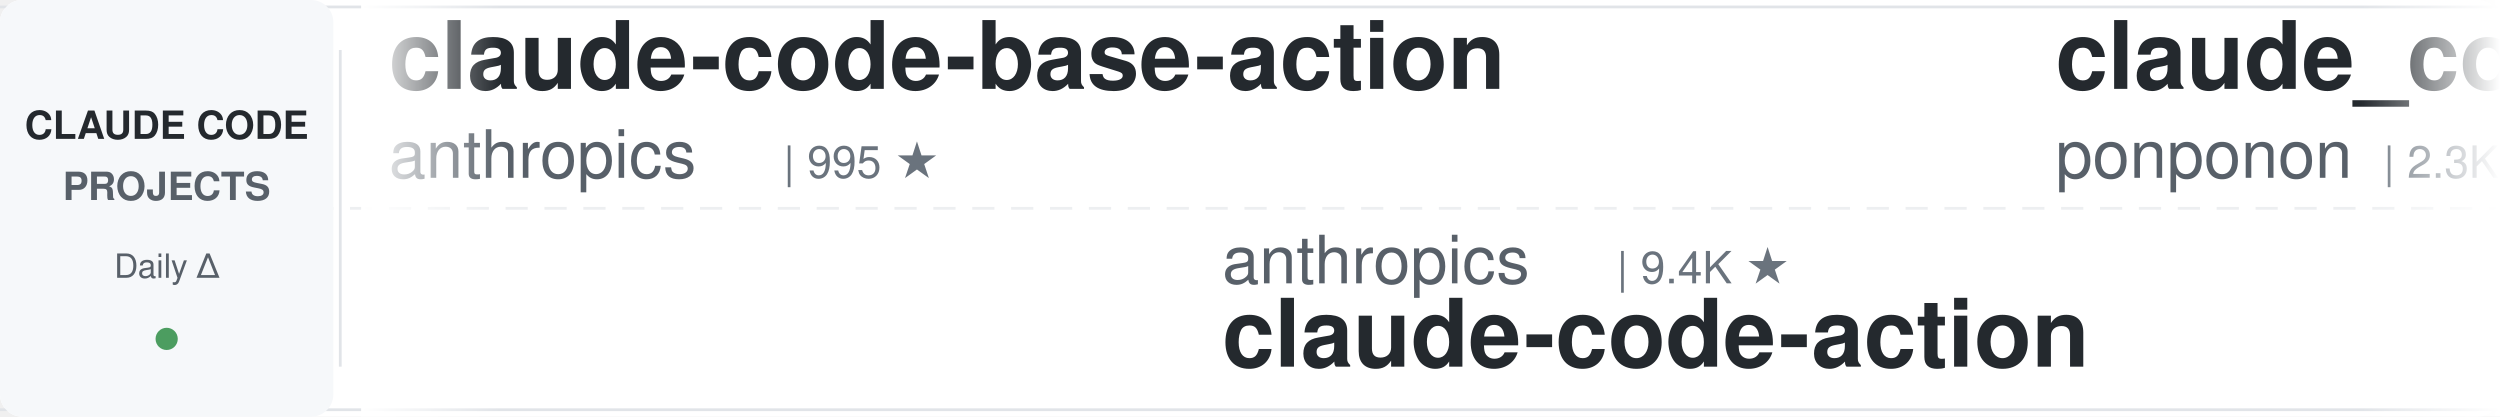
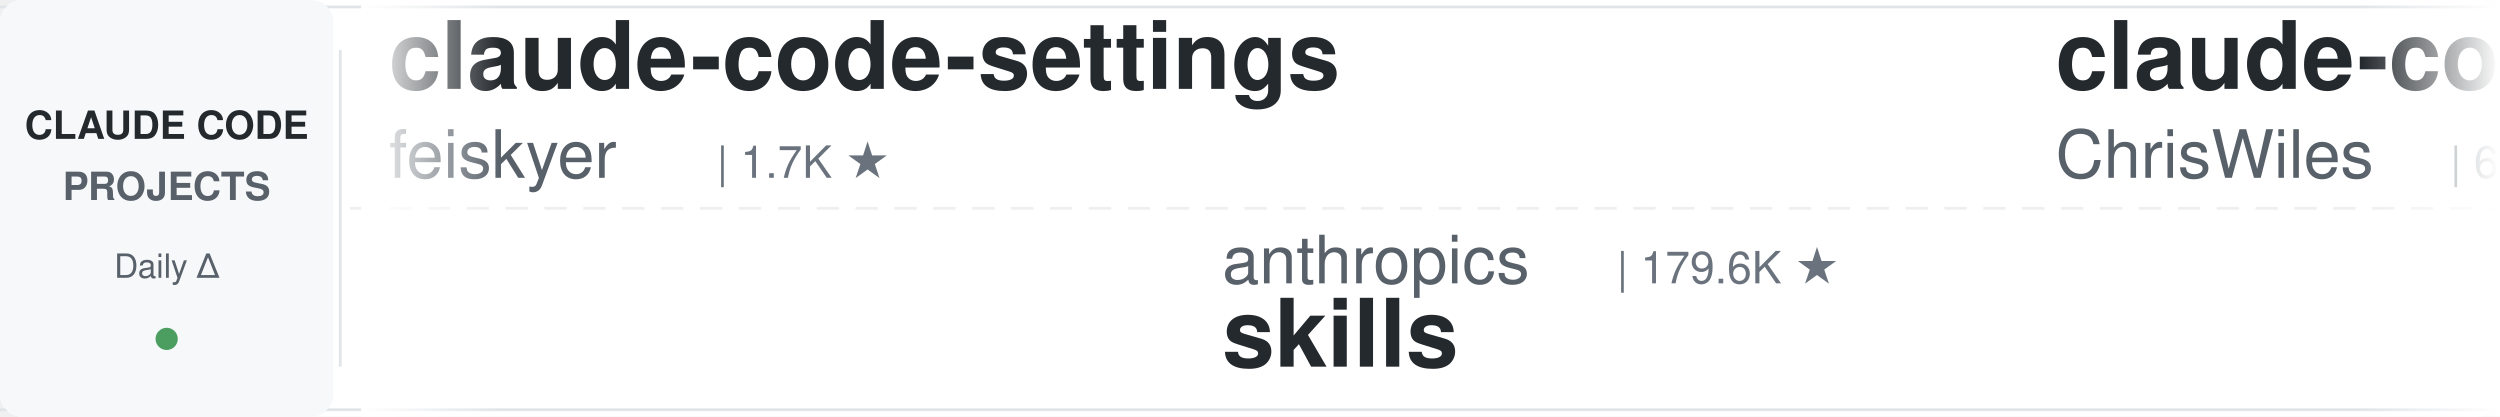
<svg xmlns="http://www.w3.org/2000/svg" width="900" height="150">
  <defs>
    <linearGradient id="leftFade" x1="0%" y1="0%" x2="100%" y2="0%">
      <stop offset="0%" style="stop-color:#ffffff;stop-opacity:1" />
      <stop offset="100%" style="stop-color:#ffffff;stop-opacity:0" />
    </linearGradient>
    <linearGradient id="rightFade" x1="0%" y1="0%" x2="100%" y2="0%">
      <stop offset="0%" style="stop-color:#ffffff;stop-opacity:0" />
      <stop offset="100%" style="stop-color:#ffffff;stop-opacity:1" />
    </linearGradient>
  </defs>
  <rect width="900" height="150" fill="#ffffff" rx="8" />
  <rect x="0" y="2" width="900" height="1" fill="#e1e4e8" />
  <rect x="0" y="147" width="900" height="1" fill="#e1e4e8" />
  <line x1="0" y1="75" x2="900" y2="75" stroke="#e1e4e8" stroke-width="1" stroke-dasharray="8 6" opacity="0.6" />
  <rect x="0" y="0" width="120" height="150" fill="#f6f8fa" rx="8" />
  <text x="60" y="50" font-family="-apple-system, BlinkMacSystemFont, 'Segoe UI', Helvetica, Arial, sans-serif" font-size="14" font-weight="600" fill="#24292e" text-anchor="middle">CLAUDE CODE</text>
  <text x="60" y="72" font-family="-apple-system, BlinkMacSystemFont, 'Segoe UI', Helvetica, Arial, sans-serif" font-size="14" font-weight="600" fill="#586069" text-anchor="middle">PROJECTS</text>
  <text x="60" y="100" font-family="-apple-system, BlinkMacSystemFont, 'Segoe UI', Helvetica, Arial, sans-serif" font-size="12" font-weight="500" fill="#586069" text-anchor="middle">Daily Δ</text>
  <circle cx="60" cy="122" r="4" fill="#22863a" opacity="0.8" />
  <rect x="122" y="18" width="1" height="114" fill="#e1e4e8" />
  <clipPath id="tickerClip">
    <rect x="130" y="0" width="770" height="150" />
  </clipPath>
  <g clip-path="url(#tickerClip)">
    <g id="tickerItems">
      <animateTransform attributeName="transform" attributeType="XML" type="translate" from="0 0" to="-3000 0" dur="54s" repeatCount="indefinite" />
      <g transform="translate(0, 0)">
-         <text x="140" y="32" font-family="-apple-system, BlinkMacSystemFont, 'Segoe UI', Helvetica, Arial, sans-serif" font-size="34" font-weight="600" fill="#24292e">claude-code-base-action</text>
-         <text x="140" y="64" font-family="-apple-system, BlinkMacSystemFont, 'Segoe UI', Helvetica, Arial, sans-serif" font-size="24" font-weight="400" fill="#586069">anthropics</text>
-         <text x="282" y="64" font-family="-apple-system, BlinkMacSystemFont, 'Segoe UI', Helvetica, Arial, sans-serif" font-size="16" font-weight="500" fill="#6a737d">| 995 ★</text>
+         <text x="140" y="32" font-family="-apple-system, BlinkMacSystemFont, 'Segoe UI', Helvetica, Arial, sans-serif" font-size="34" font-weight="600" fill="#24292e">claude-code-settings</text>
+         <text x="140" y="64" font-family="-apple-system, BlinkMacSystemFont, 'Segoe UI', Helvetica, Arial, sans-serif" font-size="24" font-weight="400" fill="#586069">feiskyer</text>
+         <text x="258" y="64" font-family="-apple-system, BlinkMacSystemFont, 'Segoe UI', Helvetica, Arial, sans-serif" font-size="16" font-weight="500" fill="#6a737d">| 1.7K ★</text>
      </g>
      <g transform="translate(300, 0)">
        <text x="140" y="102" font-family="-apple-system, BlinkMacSystemFont, 'Segoe UI', Helvetica, Arial, sans-serif" font-size="24" font-weight="400" fill="#586069">anthropics</text>
-         <text x="282" y="102" font-family="-apple-system, BlinkMacSystemFont, 'Segoe UI', Helvetica, Arial, sans-serif" font-size="16" font-weight="500" fill="#6a737d">| 9.4K ★</text>
-         <text x="140" y="132" font-family="-apple-system, BlinkMacSystemFont, 'Segoe UI', Helvetica, Arial, sans-serif" font-size="34" font-weight="600" fill="#24292e">claude-code-action</text>
+         <text x="282" y="102" font-family="-apple-system, BlinkMacSystemFont, 'Segoe UI', Helvetica, Arial, sans-serif" font-size="16" font-weight="500" fill="#6a737d">| 179.6K ★</text>
+         <text x="140" y="132" font-family="-apple-system, BlinkMacSystemFont, 'Segoe UI', Helvetica, Arial, sans-serif" font-size="34" font-weight="600" fill="#24292e">skills</text>
      </g>
      <g transform="translate(600, 0)">
-         <text x="140" y="32" font-family="-apple-system, BlinkMacSystemFont, 'Segoe UI', Helvetica, Arial, sans-serif" font-size="34" font-weight="600" fill="#24292e">claude_code_src</text>
-         <text x="140" y="64" font-family="-apple-system, BlinkMacSystemFont, 'Segoe UI', Helvetica, Arial, sans-serif" font-size="24" font-weight="400" fill="#586069">ponponon</text>
-         <text x="258" y="64" font-family="-apple-system, BlinkMacSystemFont, 'Segoe UI', Helvetica, Arial, sans-serif" font-size="16" font-weight="500" fill="#6a737d">| 2.3K ★</text>
+         <text x="140" y="32" font-family="-apple-system, BlinkMacSystemFont, 'Segoe UI', Helvetica, Arial, sans-serif" font-size="34" font-weight="600" fill="#24292e">claude-code-showcase</text>
+         <text x="140" y="64" font-family="-apple-system, BlinkMacSystemFont, 'Segoe UI', Helvetica, Arial, sans-serif" font-size="24" font-weight="400" fill="#586069">ChrisWiles</text>
+         <text x="282" y="64" font-family="-apple-system, BlinkMacSystemFont, 'Segoe UI', Helvetica, Arial, sans-serif" font-size="16" font-weight="500" fill="#6a737d">| 6.1K ★</text>
      </g>
      <g transform="translate(900, 0)">
-         <text x="140" y="102" font-family="-apple-system, BlinkMacSystemFont, 'Segoe UI', Helvetica, Arial, sans-serif" font-size="24" font-weight="400" fill="#586069">zebbern</text>
-         <text x="246" y="102" font-family="-apple-system, BlinkMacSystemFont, 'Segoe UI', Helvetica, Arial, sans-serif" font-size="16" font-weight="500" fill="#6a737d">| 4.6K ★</text>
-         <text x="140" y="132" font-family="-apple-system, BlinkMacSystemFont, 'Segoe UI', Helvetica, Arial, sans-serif" font-size="34" font-weight="600" fill="#24292e">claude-code-guide</text>
+         <text x="140" y="102" font-family="-apple-system, BlinkMacSystemFont, 'Segoe UI', Helvetica, Arial, sans-serif" font-size="24" font-weight="400" fill="#586069">VoltAgent</text>
+         <text x="270" y="102" font-family="-apple-system, BlinkMacSystemFont, 'Segoe UI', Helvetica, Arial, sans-serif" font-size="16" font-weight="500" fill="#6a737d">| 25.5K ★</text>
+         <text x="140" y="132" font-family="-apple-system, BlinkMacSystemFont, 'Segoe UI', Helvetica, Arial, sans-serif" font-size="34" font-weight="600" fill="#24292e">awesome-claude-code-suba...</text>
      </g>
      <g transform="translate(1200, 0)">
-         <text x="140" y="32" font-family="-apple-system, BlinkMacSystemFont, 'Segoe UI', Helvetica, Arial, sans-serif" font-size="34" font-weight="600" fill="#24292e">ClaudeCode-Portable</text>
-         <text x="140" y="64" font-family="-apple-system, BlinkMacSystemFont, 'Segoe UI', Helvetica, Arial, sans-serif" font-size="24" font-weight="400" fill="#586069">techjarves</text>
-         <text x="282" y="64" font-family="-apple-system, BlinkMacSystemFont, 'Segoe UI', Helvetica, Arial, sans-serif" font-size="16" font-weight="500" fill="#6a737d">| 1.5K ★</text>
+         <text x="140" y="32" font-family="-apple-system, BlinkMacSystemFont, 'Segoe UI', Helvetica, Arial, sans-serif" font-size="34" font-weight="600" fill="#24292e">claude_codex_bridge</text>
+         <text x="140" y="64" font-family="-apple-system, BlinkMacSystemFont, 'Segoe UI', Helvetica, Arial, sans-serif" font-size="24" font-weight="400" fill="#586069">SeemSeam</text>
+         <text x="258" y="64" font-family="-apple-system, BlinkMacSystemFont, 'Segoe UI', Helvetica, Arial, sans-serif" font-size="16" font-weight="500" fill="#6a737d">| 3.5K ★</text>
      </g>
      <g transform="translate(1500, 0)">
-         <text x="140" y="102" font-family="-apple-system, BlinkMacSystemFont, 'Segoe UI', Helvetica, Arial, sans-serif" font-size="24" font-weight="400" fill="#586069">liuup</text>
-         <text x="222" y="102" font-family="-apple-system, BlinkMacSystemFont, 'Segoe UI', Helvetica, Arial, sans-serif" font-size="16" font-weight="500" fill="#6a737d">| 4.0K ★</text>
-         <text x="140" y="132" font-family="-apple-system, BlinkMacSystemFont, 'Segoe UI', Helvetica, Arial, sans-serif" font-size="34" font-weight="600" fill="#24292e">claude-code-analysis</text>
+         <text x="140" y="102" font-family="-apple-system, BlinkMacSystemFont, 'Segoe UI', Helvetica, Arial, sans-serif" font-size="24" font-weight="400" fill="#586069">edmund-io</text>
+         <text x="270" y="102" font-family="-apple-system, BlinkMacSystemFont, 'Segoe UI', Helvetica, Arial, sans-serif" font-size="16" font-weight="500" fill="#6a737d">| 1.5K ★</text>
+         <text x="140" y="132" font-family="-apple-system, BlinkMacSystemFont, 'Segoe UI', Helvetica, Arial, sans-serif" font-size="34" font-weight="600" fill="#24292e">edmunds-claude-code</text>
      </g>
      <g transform="translate(1800, 0)">
-         <text x="140" y="32" font-family="-apple-system, BlinkMacSystemFont, 'Segoe UI', Helvetica, Arial, sans-serif" font-size="34" font-weight="600" fill="#24292e">claude-code-infrastructu...</text>
-         <text x="140" y="64" font-family="-apple-system, BlinkMacSystemFont, 'Segoe UI', Helvetica, Arial, sans-serif" font-size="24" font-weight="400" fill="#586069">diet103</text>
-         <text x="246" y="64" font-family="-apple-system, BlinkMacSystemFont, 'Segoe UI', Helvetica, Arial, sans-serif" font-size="16" font-weight="500" fill="#6a737d">| 10.0K ★</text>
+         <text x="140" y="32" font-family="-apple-system, BlinkMacSystemFont, 'Segoe UI', Helvetica, Arial, sans-serif" font-size="34" font-weight="600" fill="#24292e">claude-code-proxy</text>
+         <text x="140" y="64" font-family="-apple-system, BlinkMacSystemFont, 'Segoe UI', Helvetica, Arial, sans-serif" font-size="24" font-weight="400" fill="#586069">1rgs</text>
+         <text x="210" y="64" font-family="-apple-system, BlinkMacSystemFont, 'Segoe UI', Helvetica, Arial, sans-serif" font-size="16" font-weight="500" fill="#6a737d">| 3.8K ★</text>
      </g>
      <g transform="translate(2100, 0)">
-         <text x="140" y="102" font-family="-apple-system, BlinkMacSystemFont, 'Segoe UI', Helvetica, Arial, sans-serif" font-size="24" font-weight="400" fill="#586069">VILA-Lab</text>
-         <text x="258" y="102" font-family="-apple-system, BlinkMacSystemFont, 'Segoe UI', Helvetica, Arial, sans-serif" font-size="16" font-weight="500" fill="#6a737d">| 2.1K ★</text>
-         <text x="140" y="132" font-family="-apple-system, BlinkMacSystemFont, 'Segoe UI', Helvetica, Arial, sans-serif" font-size="34" font-weight="600" fill="#24292e">Dive-into-Claude-Code</text>
+         <text x="140" y="102" font-family="-apple-system, BlinkMacSystemFont, 'Segoe UI', Helvetica, Arial, sans-serif" font-size="24" font-weight="400" fill="#586069">disler</text>
+         <text x="234" y="102" font-family="-apple-system, BlinkMacSystemFont, 'Segoe UI', Helvetica, Arial, sans-serif" font-size="16" font-weight="500" fill="#6a737d">| 1.7K ★</text>
+         <text x="140" y="132" font-family="-apple-system, BlinkMacSystemFont, 'Segoe UI', Helvetica, Arial, sans-serif" font-size="34" font-weight="600" fill="#24292e">pi-vs-claude-code</text>
      </g>
      <g transform="translate(2400, 0)">
-         <text x="140" y="32" font-family="-apple-system, BlinkMacSystemFont, 'Segoe UI', Helvetica, Arial, sans-serif" font-size="34" font-weight="600" fill="#24292e">claude-code-cli</text>
-         <text x="140" y="64" font-family="-apple-system, BlinkMacSystemFont, 'Segoe UI', Helvetica, Arial, sans-serif" font-size="24" font-weight="400" fill="#586069">huangserva</text>
-         <text x="282" y="64" font-family="-apple-system, BlinkMacSystemFont, 'Segoe UI', Helvetica, Arial, sans-serif" font-size="16" font-weight="500" fill="#6a737d">| 630 ★</text>
+         <text x="140" y="32" font-family="-apple-system, BlinkMacSystemFont, 'Segoe UI', Helvetica, Arial, sans-serif" font-size="34" font-weight="600" fill="#24292e">free-claude-code</text>
+         <text x="140" y="64" font-family="-apple-system, BlinkMacSystemFont, 'Segoe UI', Helvetica, Arial, sans-serif" font-size="24" font-weight="400" fill="#586069">Alishahryar1</text>
+         <text x="306" y="64" font-family="-apple-system, BlinkMacSystemFont, 'Segoe UI', Helvetica, Arial, sans-serif" font-size="16" font-weight="500" fill="#6a737d">| 56.7K ★</text>
      </g>
      <g transform="translate(2700, 0)">
-         <text x="140" y="102" font-family="-apple-system, BlinkMacSystemFont, 'Segoe UI', Helvetica, Arial, sans-serif" font-size="24" font-weight="400" fill="#586069">huangjia2019</text>
-         <text x="306" y="102" font-family="-apple-system, BlinkMacSystemFont, 'Segoe UI', Helvetica, Arial, sans-serif" font-size="16" font-weight="500" fill="#6a737d">| 1.1K ★</text>
-         <text x="140" y="132" font-family="-apple-system, BlinkMacSystemFont, 'Segoe UI', Helvetica, Arial, sans-serif" font-size="34" font-weight="600" fill="#24292e">claude-code-engineering</text>
+         <text x="140" y="102" font-family="-apple-system, BlinkMacSystemFont, 'Segoe UI', Helvetica, Arial, sans-serif" font-size="24" font-weight="400" fill="#586069">anthropics</text>
+         <text x="282" y="102" font-family="-apple-system, BlinkMacSystemFont, 'Segoe UI', Helvetica, Arial, sans-serif" font-size="16" font-weight="500" fill="#6a737d">| 995 ★</text>
+         <text x="140" y="132" font-family="-apple-system, BlinkMacSystemFont, 'Segoe UI', Helvetica, Arial, sans-serif" font-size="34" font-weight="600" fill="#24292e">claude-code-base-action</text>
      </g>
      <g transform="translate(3000, 0)">
-         <text x="140" y="32" font-family="-apple-system, BlinkMacSystemFont, 'Segoe UI', Helvetica, Arial, sans-serif" font-size="34" font-weight="600" fill="#24292e">claude-code-base-action</text>
-         <text x="140" y="64" font-family="-apple-system, BlinkMacSystemFont, 'Segoe UI', Helvetica, Arial, sans-serif" font-size="24" font-weight="400" fill="#586069">anthropics</text>
-         <text x="282" y="64" font-family="-apple-system, BlinkMacSystemFont, 'Segoe UI', Helvetica, Arial, sans-serif" font-size="16" font-weight="500" fill="#6a737d">| 995 ★</text>
+         <text x="140" y="32" font-family="-apple-system, BlinkMacSystemFont, 'Segoe UI', Helvetica, Arial, sans-serif" font-size="34" font-weight="600" fill="#24292e">claude-code-settings</text>
+         <text x="140" y="64" font-family="-apple-system, BlinkMacSystemFont, 'Segoe UI', Helvetica, Arial, sans-serif" font-size="24" font-weight="400" fill="#586069">feiskyer</text>
+         <text x="258" y="64" font-family="-apple-system, BlinkMacSystemFont, 'Segoe UI', Helvetica, Arial, sans-serif" font-size="16" font-weight="500" fill="#6a737d">| 1.7K ★</text>
      </g>
      <g transform="translate(3300, 0)">
        <text x="140" y="102" font-family="-apple-system, BlinkMacSystemFont, 'Segoe UI', Helvetica, Arial, sans-serif" font-size="24" font-weight="400" fill="#586069">anthropics</text>
-         <text x="282" y="102" font-family="-apple-system, BlinkMacSystemFont, 'Segoe UI', Helvetica, Arial, sans-serif" font-size="16" font-weight="500" fill="#6a737d">| 9.4K ★</text>
-         <text x="140" y="132" font-family="-apple-system, BlinkMacSystemFont, 'Segoe UI', Helvetica, Arial, sans-serif" font-size="34" font-weight="600" fill="#24292e">claude-code-action</text>
+         <text x="282" y="102" font-family="-apple-system, BlinkMacSystemFont, 'Segoe UI', Helvetica, Arial, sans-serif" font-size="16" font-weight="500" fill="#6a737d">| 179.6K ★</text>
+         <text x="140" y="132" font-family="-apple-system, BlinkMacSystemFont, 'Segoe UI', Helvetica, Arial, sans-serif" font-size="34" font-weight="600" fill="#24292e">skills</text>
      </g>
      <g transform="translate(3600, 0)">
-         <text x="140" y="32" font-family="-apple-system, BlinkMacSystemFont, 'Segoe UI', Helvetica, Arial, sans-serif" font-size="34" font-weight="600" fill="#24292e">claude_code_src</text>
-         <text x="140" y="64" font-family="-apple-system, BlinkMacSystemFont, 'Segoe UI', Helvetica, Arial, sans-serif" font-size="24" font-weight="400" fill="#586069">ponponon</text>
-         <text x="258" y="64" font-family="-apple-system, BlinkMacSystemFont, 'Segoe UI', Helvetica, Arial, sans-serif" font-size="16" font-weight="500" fill="#6a737d">| 2.3K ★</text>
+         <text x="140" y="32" font-family="-apple-system, BlinkMacSystemFont, 'Segoe UI', Helvetica, Arial, sans-serif" font-size="34" font-weight="600" fill="#24292e">claude-code-showcase</text>
+         <text x="140" y="64" font-family="-apple-system, BlinkMacSystemFont, 'Segoe UI', Helvetica, Arial, sans-serif" font-size="24" font-weight="400" fill="#586069">ChrisWiles</text>
+         <text x="282" y="64" font-family="-apple-system, BlinkMacSystemFont, 'Segoe UI', Helvetica, Arial, sans-serif" font-size="16" font-weight="500" fill="#6a737d">| 6.1K ★</text>
      </g>
      <g transform="translate(3900, 0)">
-         <text x="140" y="102" font-family="-apple-system, BlinkMacSystemFont, 'Segoe UI', Helvetica, Arial, sans-serif" font-size="24" font-weight="400" fill="#586069">zebbern</text>
-         <text x="246" y="102" font-family="-apple-system, BlinkMacSystemFont, 'Segoe UI', Helvetica, Arial, sans-serif" font-size="16" font-weight="500" fill="#6a737d">| 4.6K ★</text>
-         <text x="140" y="132" font-family="-apple-system, BlinkMacSystemFont, 'Segoe UI', Helvetica, Arial, sans-serif" font-size="34" font-weight="600" fill="#24292e">claude-code-guide</text>
+         <text x="140" y="102" font-family="-apple-system, BlinkMacSystemFont, 'Segoe UI', Helvetica, Arial, sans-serif" font-size="24" font-weight="400" fill="#586069">VoltAgent</text>
+         <text x="270" y="102" font-family="-apple-system, BlinkMacSystemFont, 'Segoe UI', Helvetica, Arial, sans-serif" font-size="16" font-weight="500" fill="#6a737d">| 25.5K ★</text>
+         <text x="140" y="132" font-family="-apple-system, BlinkMacSystemFont, 'Segoe UI', Helvetica, Arial, sans-serif" font-size="34" font-weight="600" fill="#24292e">awesome-claude-code-suba...</text>
      </g>
    </g>
  </g>
  <rect x="130" y="0" width="50" height="150" fill="url(#leftFade)" />
  <rect x="850" y="0" width="50" height="150" fill="url(#rightFade)" />
</svg>
